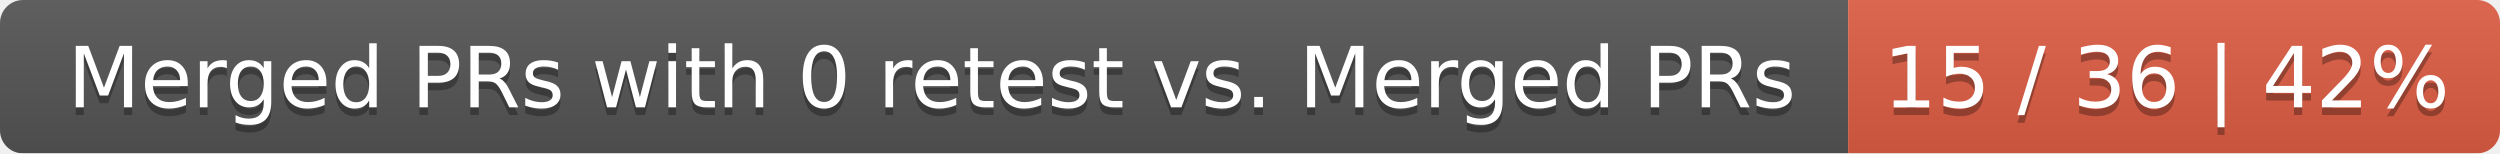
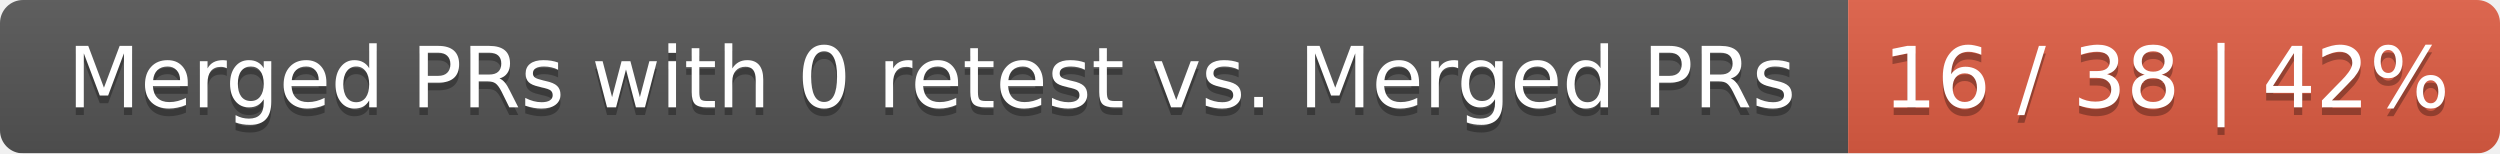
<svg xmlns="http://www.w3.org/2000/svg" width="326" height="20">
  <linearGradient id="smooth" x2="0" y2="100%">
    <stop offset="0" stop-color="#bbb" stop-opacity=".1" />
    <stop offset="1" stop-opacity=".1" />
  </linearGradient>
  <mask id="round">
    <rect width="326" height="20" rx="3" fill="#fff" />
  </mask>
  <g mask="url(#round)">
    <rect width="241" height="20" fill="#555" />
    <rect x="241" width="85" height="20" fill="#e05d44" />
    <rect width="326" height="20" fill="url(#smooth)" />
  </g>
  <g fill="#fff" text-anchor="middle" font-family="DejaVu Sans,Verdana,Geneva,sans-serif" font-size="11">
    <text x="121.5" y="15" fill="#010101" fill-opacity=".3">Merged PRs with 0 retest vs. Merged PRs</text>
    <text x="121.5" y="14">Merged PRs with 0 retest vs. Merged PRs</text>
-     <text x="282.5" y="15" fill="#010101" fill-opacity=".3">15 / 36 | 42%</text>
-     <text x="282.5" y="14">15 / 36 | 42%</text>
+     <text x="282.5" y="15" fill="#010101" fill-opacity=".3">16 / 38 | 42%</text>
+     <text x="282.5" y="14">16 / 38 | 42%</text>
  </g>
</svg>
